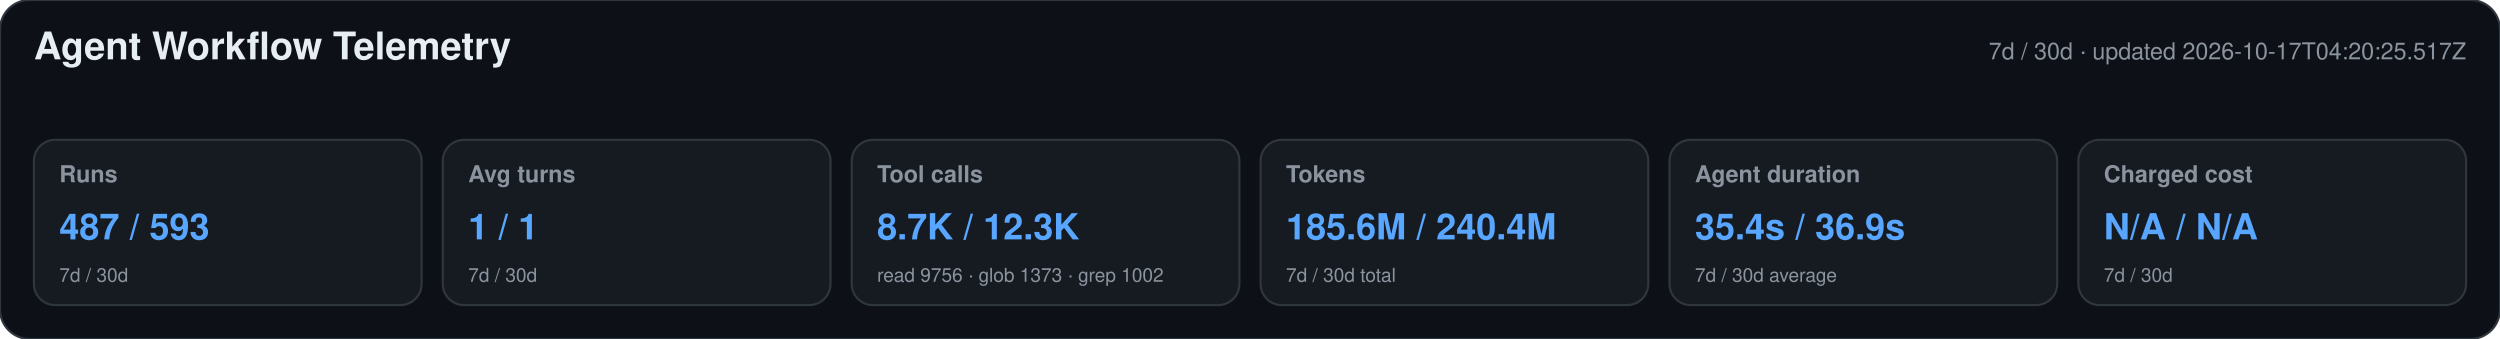
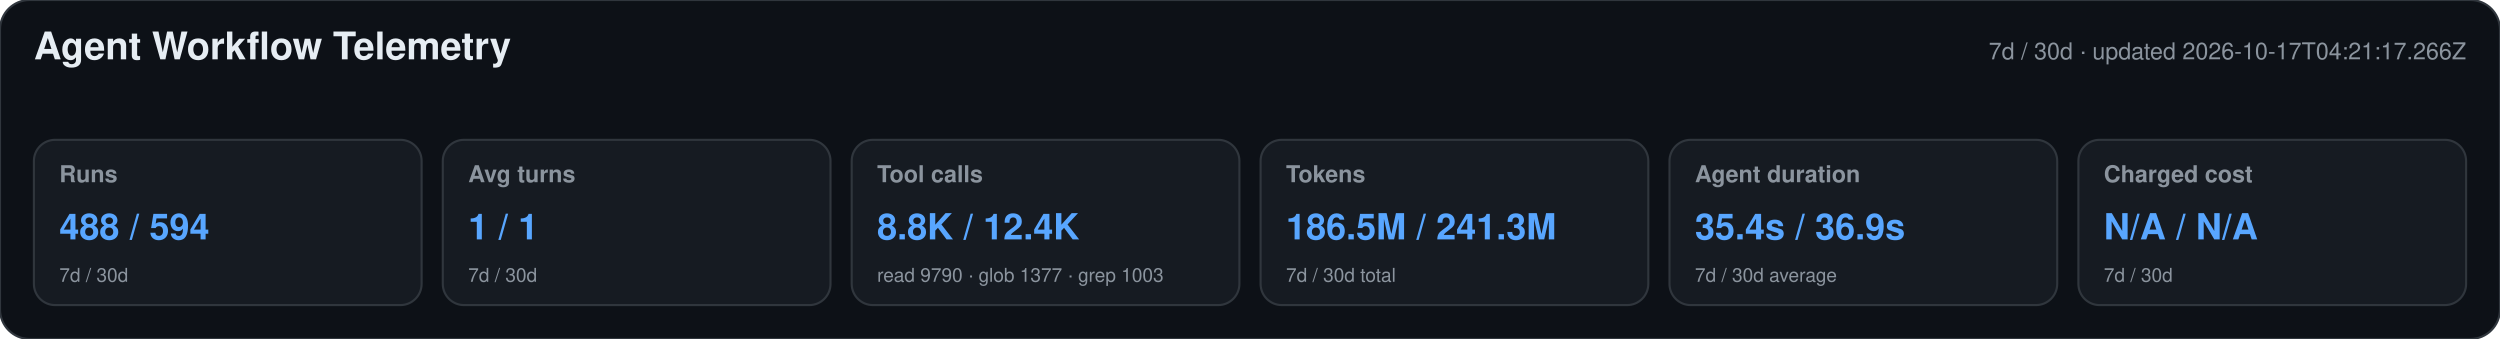
<svg xmlns="http://www.w3.org/2000/svg" width="1180" height="160" viewBox="0 0 1180 160" role="img" aria-labelledby="title desc">
  <style>text{font-family:-apple-system,BlinkMacSystemFont,"Segoe UI",Helvetica,Arial,sans-serif}.heading{font-size:18px;font-weight:650;fill:#e6edf3}.meta,.label,.secondary{fill:#8b949e}.meta,.label{font-size:11px}.label{font-weight:600}.primary{font-size:17px;font-weight:700;fill:#58a6ff}.secondary{font-size:9px}</style>
  <rect width="1180" height="160" rx="14" fill="#0d1117" stroke="#30363d" />
  <text x="16" y="28" class="heading">Agent Workflow Telemetry</text>
-   <text x="1164" y="28" text-anchor="end" class="meta">7d / 30d · updated 2026-10-17T04:20:25.517Z</text>
+   <text x="1164" y="28" text-anchor="end" class="meta">7d / 30d · updated 2026-10-17T04:21:17.266Z</text>
  <g>
    <rect x="16" y="66" width="183" height="78" rx="10" fill="#161b22" stroke="#30363d" />
    <text x="28" y="86" class="label">Runs</text>
-     <text x="28" y="113" class="primary">487 / 593</text>
+     <text x="28" y="113" class="primary">488 / 594</text>
    <text x="28" y="133" class="secondary">7d / 30d</text>
  </g>
  <g>
    <rect x="209" y="66" width="183" height="78" rx="10" fill="#161b22" stroke="#30363d" />
    <text x="221" y="86" class="label">Avg turns</text>
    <text x="221" y="113" class="primary">1 / 1</text>
    <text x="221" y="133" class="secondary">7d / 30d</text>
  </g>
  <g>
    <rect x="402" y="66" width="183" height="78" rx="10" fill="#161b22" stroke="#30363d" />
    <text x="414" y="86" class="label">Tool calls</text>
-     <text x="414" y="113" class="primary">8.7K / 12.3K</text>
-     <text x="414" y="133" class="secondary">read 9756 · glob 1373 · grep 1002</text>
+     <text x="414" y="113" class="primary">8.8K / 12.4K</text>
+     <text x="414" y="133" class="secondary">read 9790 · glob 1377 · grep 1003</text>
  </g>
  <g>
    <rect x="595" y="66" width="183" height="78" rx="10" fill="#161b22" stroke="#30363d" />
    <text x="607" y="86" class="label">Tokens</text>
-     <text x="607" y="113" class="primary">185.6M / 240.4M</text>
+     <text x="607" y="113" class="primary">186.5M / 241.3M</text>
    <text x="607" y="133" class="secondary">7d / 30d total</text>
  </g>
  <g>
    <rect x="788" y="66" width="183" height="78" rx="10" fill="#161b22" stroke="#30363d" />
    <text x="800" y="86" class="label">Agent duration</text>
    <text x="800" y="113" class="primary">35.4s / 36.9s</text>
    <text x="800" y="133" class="secondary">7d / 30d average</text>
  </g>
  <g>
    <rect x="981" y="66" width="183" height="78" rx="10" fill="#161b22" stroke="#30363d" />
    <text x="993" y="86" class="label">Charged cost</text>
    <text x="993" y="113" class="primary">N/A / N/A</text>
    <text x="993" y="133" class="secondary">7d / 30d</text>
  </g>
</svg>
